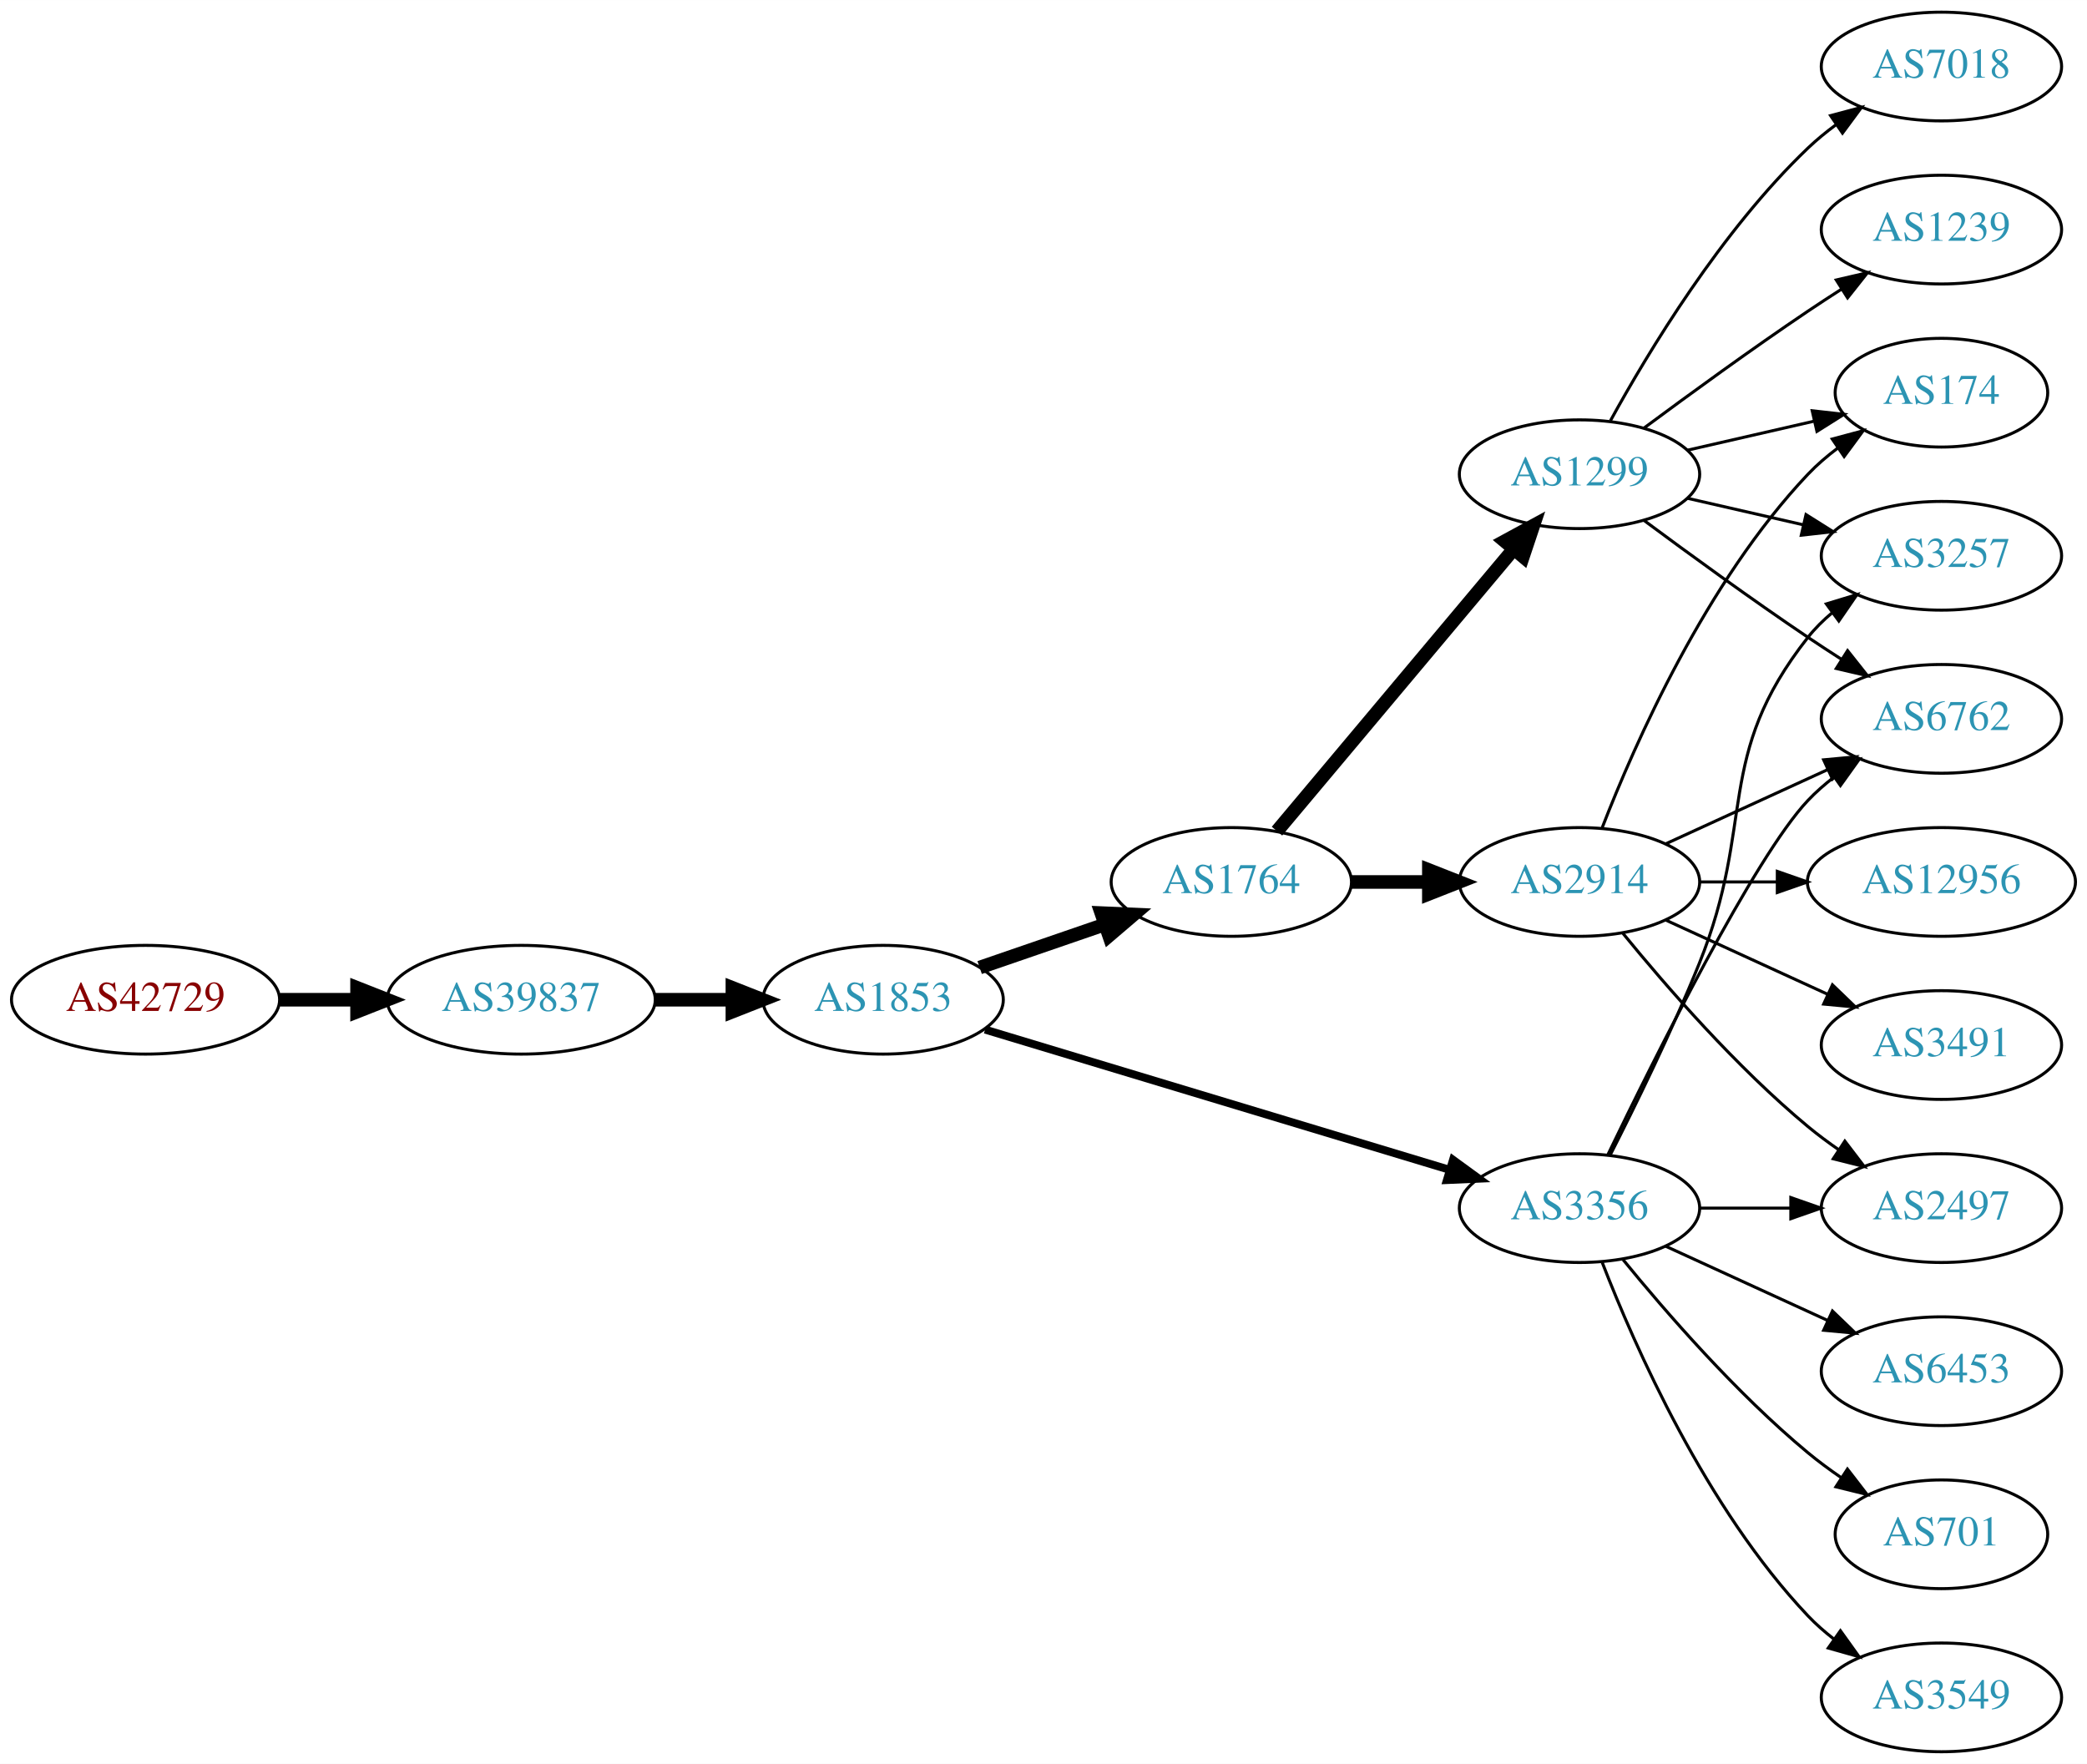
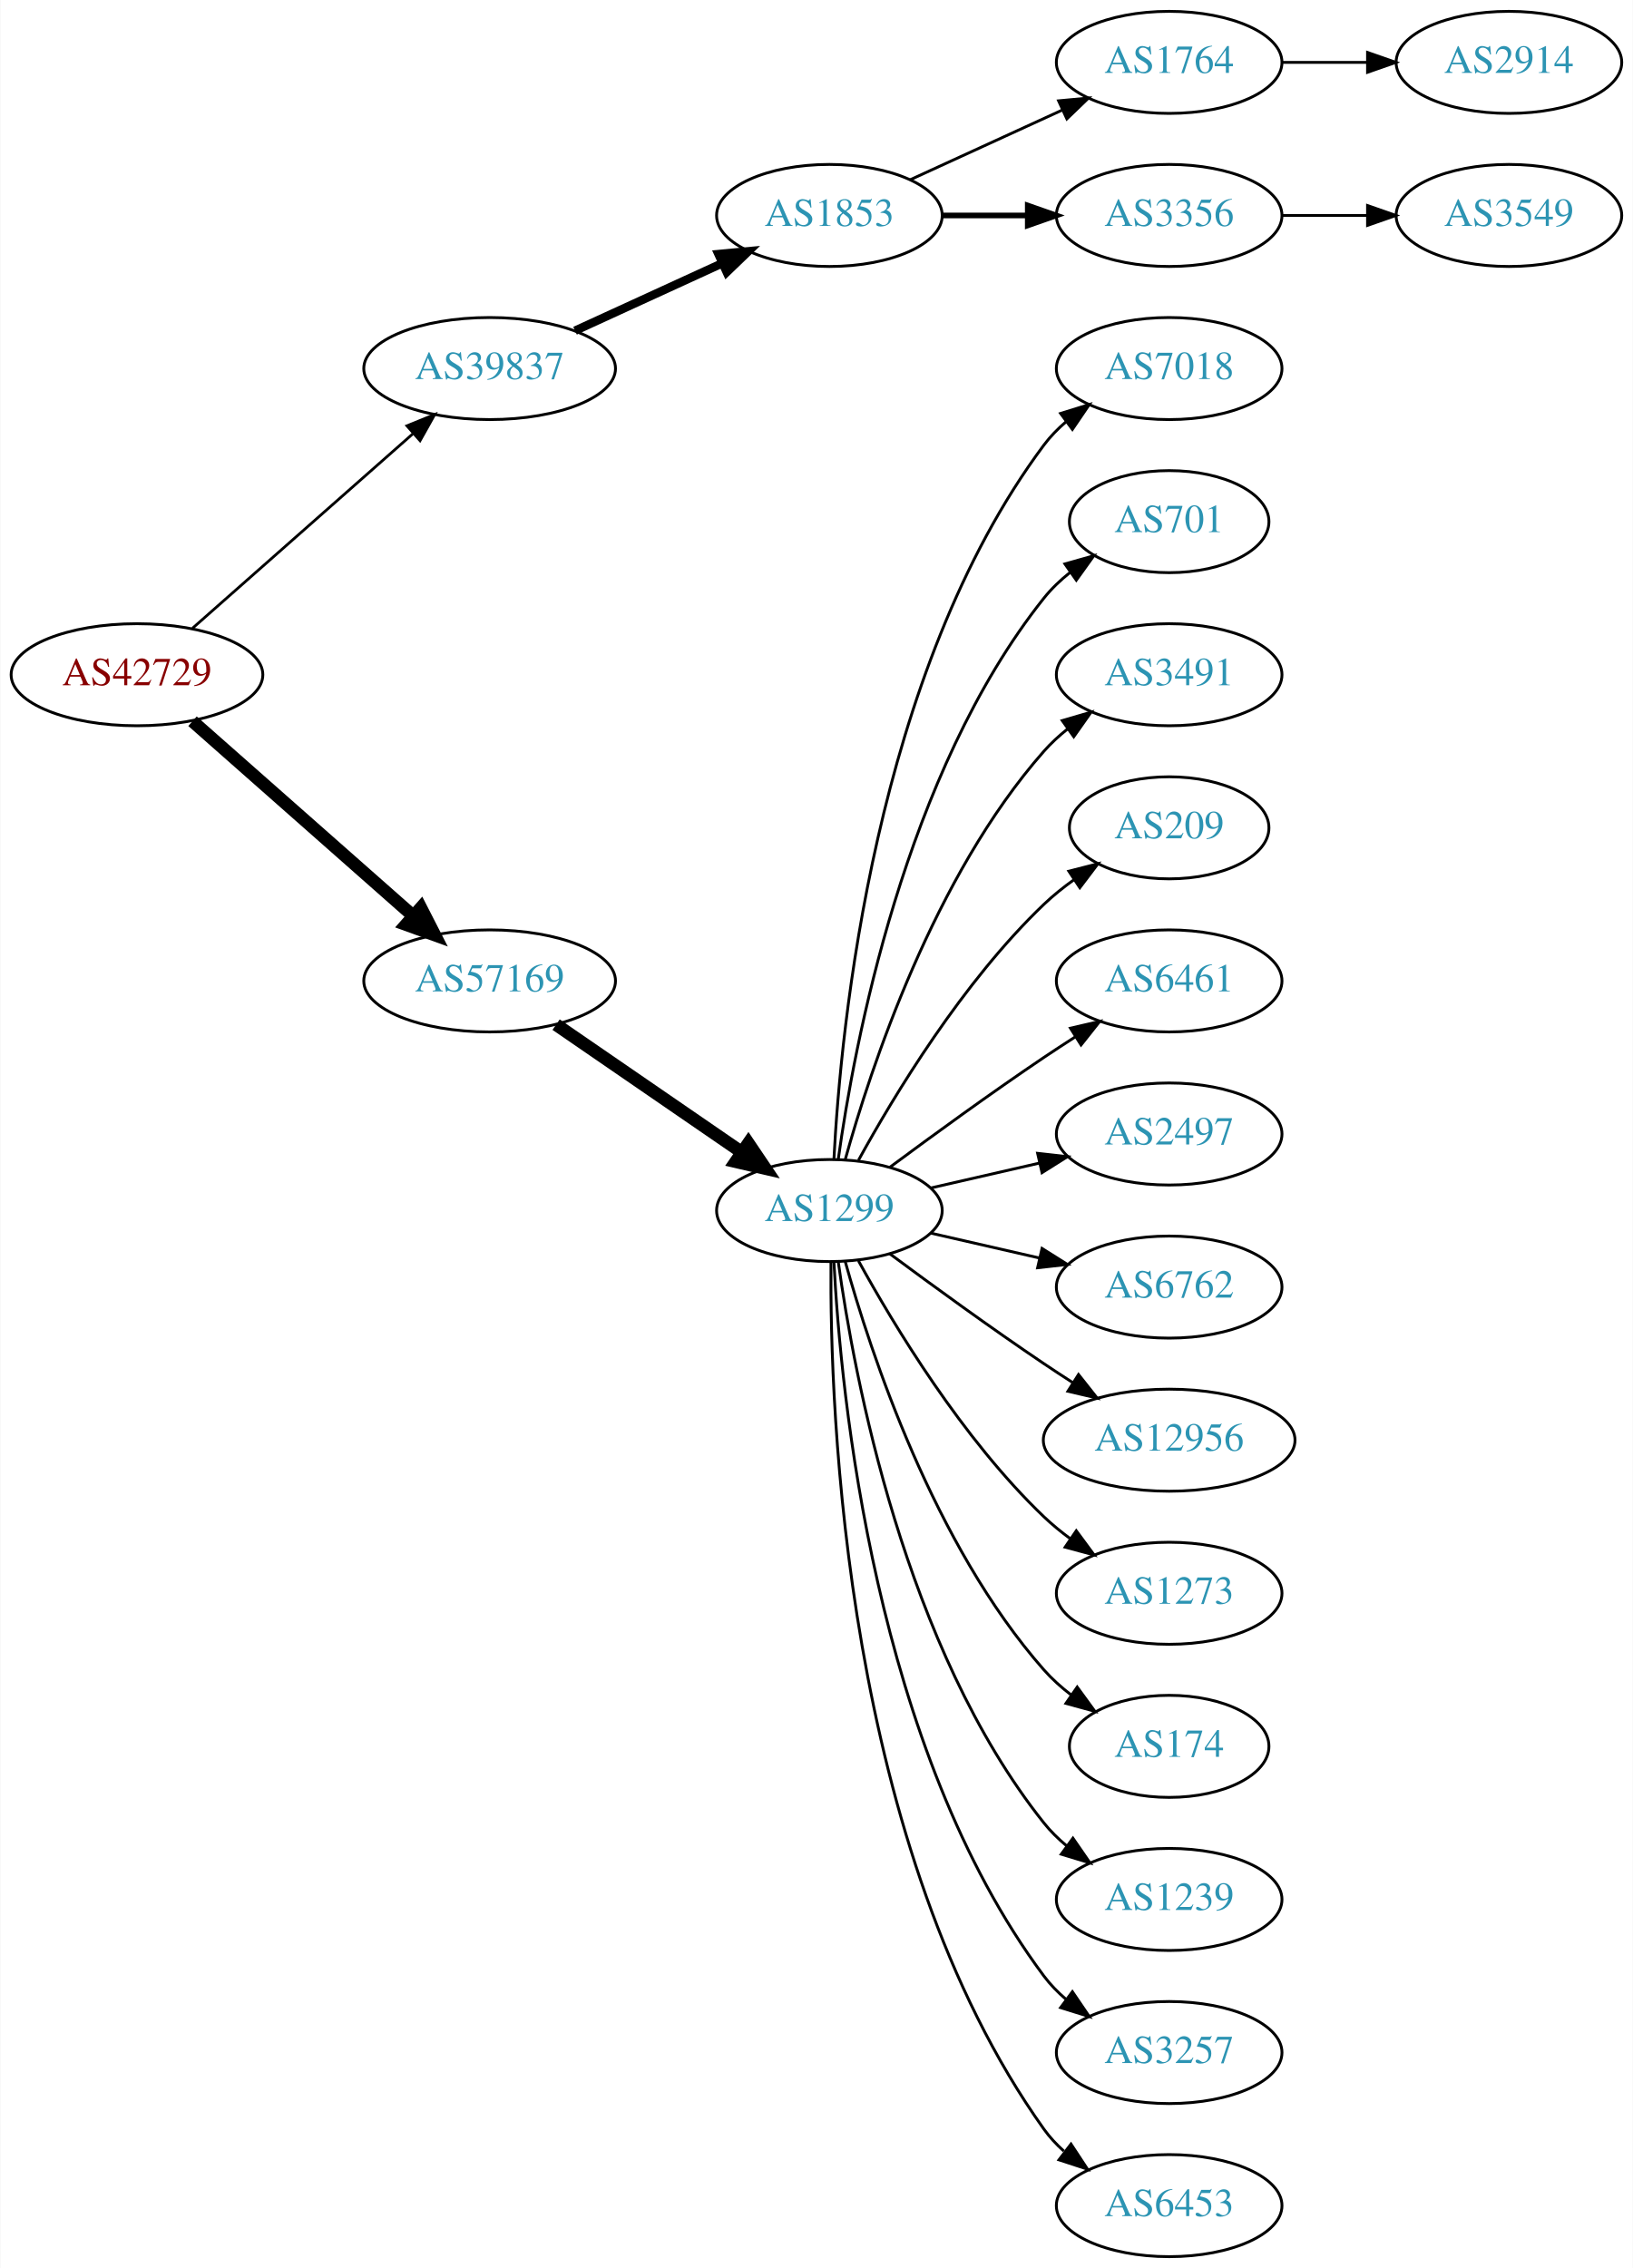
- <svg xmlns="http://www.w3.org/2000/svg" xmlns:xlink="http://www.w3.org/1999/xlink" width="691pt" height="584pt" viewBox="0.00 0.00 691.06 584.00">
-   <g id="graph0" class="graph" transform="scale(1 1) rotate(0) translate(4 580)">
-     <polygon fill="white" stroke="none" points="-4,4 -4,-580 687.055,-580 687.055,4 -4,4" />
+ <svg xmlns="http://www.w3.org/2000/svg" xmlns:xlink="http://www.w3.org/1999/xlink" width="576pt" height="800pt" viewBox="0.00 0.00 575.76 800.00">
+   <g id="graph0" class="graph" transform="scale(1 1) rotate(0) translate(4 796)">
+     <polygon fill="white" stroke="none" points="-4,4 -4,-796 571.762,-796 571.762,4 -4,4" />
    <g id="node1" class="node">
      <g id="a_node1">
        <a xlink:href="/asn/42729" xlink:title="AS42729 ~ FFGRAZ-NET [AT]">
-           <ellipse fill="#ffffff" stroke="black" cx="44.196" cy="-249" rx="44.393" ry="18" />
-           <text text-anchor="middle" x="44.196" y="-245.3" font-family="Times,serif" font-size="14.00" fill="#880000">AS42729</text>
+           <ellipse fill="#ffffff" stroke="black" cx="44.196" cy="-558" rx="44.393" ry="18" />
+           <text text-anchor="middle" x="44.196" y="-554.3" font-family="Times,serif" font-size="14.00" fill="#880000">AS42729</text>
        </a>
      </g>
    </g>
    <g id="node2" class="node">
      <g id="a_node2">
        <a xlink:href="/asn/39837" xlink:title="AS39837 ~ MUR [AT]">
-           <ellipse fill="#ffffff" stroke="black" cx="168.588" cy="-249" rx="44.393" ry="18" />
-           <text text-anchor="middle" x="168.588" y="-245.3" font-family="Times,serif" font-size="14.00" fill="#2c94b3">AS39837</text>
+           <ellipse fill="#ffffff" stroke="black" cx="168.588" cy="-666" rx="44.393" ry="18" />
+           <text text-anchor="middle" x="168.588" y="-662.3" font-family="Times,serif" font-size="14.00" fill="#2c94b3">AS39837</text>
        </a>
      </g>
    </g>
    <g id="edge1" class="edge">
-       <path fill="none" stroke="black" stroke-width="4.5" d="M88.692,-249C96.898,-249 105.569,-249 114.041,-249" />
-       <polygon fill="black" stroke="black" stroke-width="4.5" points="114.233,-252.938 124.233,-249 114.233,-245.063 114.233,-252.938" />
+       <path fill="none" stroke="black" stroke-width="0.964" d="M63.785,-574.403C84.482,-592.667 118.089,-622.322 141.434,-642.921" />
+       <polygon fill="black" stroke="black" stroke-width="0.964" points="139.412,-645.805 149.226,-649.797 144.043,-640.556 139.412,-645.805" />
    </g>
    <g id="node3" class="node">
      <g id="a_node3">
-         <a xlink:href="/asn/1853" xlink:title="AS1853 ~ ACOnet Backbone [AT]">
-           <ellipse fill="#ffffff" stroke="black" cx="288.431" cy="-249" rx="39.794" ry="18" />
-           <text text-anchor="middle" x="288.431" y="-245.3" font-family="Times,serif" font-size="14.00" fill="#2c94b3">AS1853</text>
+         <a xlink:href="/asn/57169" xlink:title="AS57169 ~ EDIS GmbH [AT]">
+           <ellipse fill="#ffffff" stroke="black" cx="168.588" cy="-450" rx="44.393" ry="18" />
+           <text text-anchor="middle" x="168.588" y="-446.3" font-family="Times,serif" font-size="14.00" fill="#2c94b3">AS57169</text>
        </a>
      </g>
    </g>
    <g id="edge2" class="edge">
-       <path fill="none" stroke="black" stroke-width="4.5" d="M212.799,-249C221.112,-249 229.875,-249 238.357,-249" />
-       <polygon fill="black" stroke="black" stroke-width="4.5" points="238.516,-252.938 248.516,-249 238.516,-245.063 238.516,-252.938" />
+       <path fill="none" stroke="black" stroke-width="4.5" d="M63.785,-541.597C84.482,-523.333 118.089,-493.678 141.434,-473.079" />
+       <polygon fill="black" stroke="black" stroke-width="4.5" points="144.333,-475.772 149.226,-466.203 139.122,-469.867 144.333,-475.772" />
    </g>
    <g id="node4" class="node">
      <g id="a_node4">
-         <a xlink:href="/asn/1764" xlink:title="AS1764 ~ NEXTLAYER-AS [AT]">
-           <ellipse fill="#ffffff" stroke="black" cx="403.724" cy="-288" rx="39.794" ry="18" />
-           <text text-anchor="middle" x="403.724" y="-284.3" font-family="Times,serif" font-size="14.00" fill="#2c94b3">AS1764</text>
+         <a xlink:href="/asn/1853" xlink:title="AS1853 ~ ACOnet Backbone [AT]">
+           <ellipse fill="#ffffff" stroke="black" cx="288.431" cy="-720" rx="39.794" ry="18" />
+           <text text-anchor="middle" x="288.431" y="-716.3" font-family="Times,serif" font-size="14.00" fill="#2c94b3">AS1853</text>
        </a>
      </g>
    </g>
    <g id="edge3" class="edge">
-       <path fill="none" stroke="black" stroke-width="4.5" d="M320.389,-259.657C333.147,-264.049 348.111,-269.2 361.757,-273.897" />
-       <polygon fill="black" stroke="black" stroke-width="4.5" points="360.673,-277.689 371.41,-277.22 363.236,-270.242 360.673,-277.689" />
+       <path fill="none" stroke="black" stroke-width="3" d="M198.718,-679.348C214.329,-686.502 233.727,-695.391 250.399,-703.03" />
+       <polygon fill="black" stroke="black" stroke-width="3" points="249.302,-706.378 259.851,-707.362 252.218,-700.014 249.302,-706.378" />
+     </g>
+     <g id="node9" class="node">
+       <g id="a_node9">
+         <a xlink:href="/asn/1299" xlink:title="AS1299 ~ Telia Carrier [EU]">
+           <ellipse fill="#ffffff" stroke="black" cx="288.431" cy="-369" rx="39.794" ry="18" />
+           <text text-anchor="middle" x="288.431" y="-365.3" font-family="Times,serif" font-size="14.00" fill="#2c94b3">AS1299</text>
+         </a>
+       </g>
+     </g>
+     <g id="edge8" class="edge">
+       <path fill="none" stroke="black" stroke-width="4.5" d="M192.031,-434.574C210.612,-421.802 237.173,-403.545 257.553,-389.537" />
+       <polygon fill="black" stroke="black" stroke-width="4.5" points="259.856,-392.731 265.867,-383.822 255.396,-386.242 259.856,-392.731" />
    </g>
    <g id="node5" class="node">
      <g id="a_node5">
-         <a xlink:href="/asn/3356" xlink:title="AS3356 ~ Level 3 Parent, LLC [US]">
-           <ellipse fill="#ffffff" stroke="black" cx="519.017" cy="-180" rx="39.794" ry="18" />
-           <text text-anchor="middle" x="519.017" y="-176.3" font-family="Times,serif" font-size="14.00" fill="#2c94b3">AS3356</text>
+         <a xlink:href="/asn/1764" xlink:title="AS1764 ~ NEXTLAYER-AS [AT]">
+           <ellipse fill="#ffffff" stroke="black" cx="408.273" cy="-774" rx="39.794" ry="18" />
+           <text text-anchor="middle" x="408.273" y="-770.3" font-family="Times,serif" font-size="14.00" fill="#2c94b3">AS1764</text>
        </a>
      </g>
    </g>
    <g id="edge4" class="edge">
-       <path fill="none" stroke="black" stroke-width="2.625" d="M322.182,-239.114C362.695,-226.885 431.731,-206.046 476.08,-192.659" />
-       <polygon fill="black" stroke="black" stroke-width="2.625" points="477.134,-195.997 485.696,-189.756 475.111,-189.295 477.134,-195.997" />
+       <path fill="none" stroke="black" d="M317.06,-732.661C333.017,-739.973 353.287,-749.261 370.57,-757.181" />
+       <polygon fill="black" stroke="black" points="369.269,-760.435 379.818,-761.419 372.185,-754.071 369.269,-760.435" />
    </g>
    <g id="node6" class="node">
      <g id="a_node6">
-         <a xlink:href="/asn/2914" xlink:title="AS2914 ~ NTT America, Inc. [US]">
-           <ellipse fill="#ffffff" stroke="black" cx="519.017" cy="-288" rx="39.794" ry="18" />
-           <text text-anchor="middle" x="519.017" y="-284.3" font-family="Times,serif" font-size="14.00" fill="#2c94b3">AS2914</text>
+         <a xlink:href="/asn/3356" xlink:title="AS3356 ~ Level 3 Parent, LLC [US]">
+           <ellipse fill="#ffffff" stroke="black" cx="408.273" cy="-720" rx="39.794" ry="18" />
+           <text text-anchor="middle" x="408.273" y="-716.3" font-family="Times,serif" font-size="14.00" fill="#2c94b3">AS3356</text>
        </a>
      </g>
    </g>
    <g id="edge5" class="edge">
-       <path fill="none" stroke="black" stroke-width="4.5" d="M443.396,-288C451.599,-288 460.363,-288 468.895,-288" />
-       <polygon fill="black" stroke="black" stroke-width="4.5" points="469.134,-291.938 479.134,-288 469.134,-284.063 469.134,-291.938" />
+       <path fill="none" stroke="black" stroke-width="2" d="M328.343,-720C337.897,-720 348.246,-720 358.209,-720" />
+       <polygon fill="black" stroke="black" stroke-width="2" points="358.402,-723.5 368.402,-720 358.402,-716.5 358.402,-723.5" />
    </g>
    <g id="node7" class="node">
      <g id="a_node7">
-         <a xlink:href="/asn/1299" xlink:title="AS1299 ~ Telia Carrier [EU]">
-           <ellipse fill="#ffffff" stroke="black" cx="519.017" cy="-423" rx="39.794" ry="18" />
-           <text text-anchor="middle" x="519.017" y="-419.3" font-family="Times,serif" font-size="14.00" fill="#2c94b3">AS1299</text>
+         <a xlink:href="/asn/2914" xlink:title="AS2914 ~ NTT America, Inc. [US]">
+           <ellipse fill="#ffffff" stroke="black" cx="528.116" cy="-774" rx="39.794" ry="18" />
+           <text text-anchor="middle" x="528.116" y="-770.3" font-family="Times,serif" font-size="14.00" fill="#2c94b3">AS2914</text>
        </a>
      </g>
    </g>
    <g id="edge6" class="edge">
-       <path fill="none" stroke="black" stroke-width="4.5" d="M418.843,-304.825C438.518,-328.269 474.322,-370.934 497.101,-398.076" />
-       <polygon fill="black" stroke="black" stroke-width="4.5" points="494.275,-400.834 503.719,-405.963 500.307,-395.772 494.275,-400.834" />
+       <path fill="none" stroke="black" d="M448.186,-774C457.739,-774 468.089,-774 478.052,-774" />
+       <polygon fill="black" stroke="black" points="478.244,-777.5 488.244,-774 478.244,-770.5 478.244,-777.5" />
+     </g>
+     <g id="node8" class="node">
+       <g id="a_node8">
+         <a xlink:href="/asn/3549" xlink:title="AS3549 ~ Level 3 Parent, LLC [US]">
+           <ellipse fill="#ffffff" stroke="black" cx="528.116" cy="-720" rx="39.794" ry="18" />
+           <text text-anchor="middle" x="528.116" y="-716.3" font-family="Times,serif" font-size="14.00" fill="#2c94b3">AS3549</text>
+         </a>
+       </g>
+     </g>
+     <g id="edge7" class="edge">
+       <path fill="none" stroke="black" d="M448.186,-720C457.739,-720 468.089,-720 478.052,-720" />
+       <polygon fill="black" stroke="black" points="478.244,-723.5 488.244,-720 478.244,-716.5 478.244,-723.5" />
    </g>
    <g id="node10" class="node">
      <g id="a_node10">
-         <a xlink:href="/asn/2497" xlink:title="AS2497 ~ Internet Initiative Japan Inc. [JP]">
-           <ellipse fill="#ffffff" stroke="black" cx="638.859" cy="-180" rx="39.794" ry="18" />
-           <text text-anchor="middle" x="638.859" y="-176.3" font-family="Times,serif" font-size="14.00" fill="#2c94b3">AS2497</text>
-         </a>
-       </g>
-     </g>
-     <g id="edge19" class="edge">
-       <path fill="none" stroke="black" d="M558.929,-180C568.483,-180 578.832,-180 588.795,-180" />
-       <polygon fill="black" stroke="black" points="588.988,-183.5 598.987,-180 588.987,-176.5 588.988,-183.5" />
+         <a xlink:href="/asn/7018" xlink:title="AS7018 ~ AT&amp;T Services, Inc. [US]">
+           <ellipse fill="#ffffff" stroke="black" cx="408.273" cy="-666" rx="39.794" ry="18" />
+           <text text-anchor="middle" x="408.273" y="-662.3" font-family="Times,serif" font-size="14.00" fill="#2c94b3">AS7018</text>
+         </a>
+       </g>
+     </g>
+     <g id="edge9" class="edge">
+       <path fill="none" stroke="black" d="M290.023,-387.023C292.399,-433.412 304.317,-558.893 364.077,-639 366.325,-642.013 369.017,-644.769 371.943,-647.272" />
+       <polygon fill="black" stroke="black" points="369.974,-650.169 380.095,-653.303 374.138,-644.542 369.974,-650.169" />
+     </g>
+     <g id="node11" class="node">
+       <g id="a_node11">
+         <a xlink:href="/asn/701" xlink:title="AS701 ~ UUNET [US]">
+           <ellipse fill="#ffffff" stroke="black" cx="408.273" cy="-612" rx="35.194" ry="18" />
+           <text text-anchor="middle" x="408.273" y="-608.3" font-family="Times,serif" font-size="14.00" fill="#2c94b3">AS701</text>
+         </a>
+       </g>
+     </g>
+     <g id="edge10" class="edge">
+       <path fill="none" stroke="black" d="M291.57,-387.17C297.07,-426.974 314.896,-523.233 364.077,-585 366.742,-588.347 369.942,-591.393 373.38,-594.132" />
+       <polygon fill="black" stroke="black" points="371.498,-597.087 381.694,-599.965 375.518,-591.357 371.498,-597.087" />
    </g>
    <g id="node12" class="node">
      <g id="a_node12">
-         <a xlink:href="/asn/6762" xlink:title="AS6762 ~ TELECOM ITALIA SPARKLE S.p.A. [IT]">
-           <ellipse fill="#ffffff" stroke="black" cx="638.859" cy="-342" rx="39.794" ry="18" />
-           <text text-anchor="middle" x="638.859" y="-338.3" font-family="Times,serif" font-size="14.00" fill="#2c94b3">AS6762</text>
-         </a>
-       </g>
-     </g>
-     <g id="edge21" class="edge">
-       <path fill="none" stroke="black" d="M528.364,-197.595C543.831,-229.732 576.976,-296.34 594.663,-315 597.249,-317.728 600.167,-320.294 603.235,-322.677" />
-       <polygon fill="black" stroke="black" points="601.389,-325.658 611.583,-328.543 605.413,-319.93 601.389,-325.658" />
+         <a xlink:href="/asn/3491" xlink:title="AS3491 ~ PCCW Global, Inc. [US]">
+           <ellipse fill="#ffffff" stroke="black" cx="408.273" cy="-558" rx="39.794" ry="18" />
+           <text text-anchor="middle" x="408.273" y="-554.3" font-family="Times,serif" font-size="14.00" fill="#2c94b3">AS3491</text>
+         </a>
+       </g>
+     </g>
+     <g id="edge11" class="edge">
+       <path fill="none" stroke="black" d="M294.004,-386.946C302.909,-418.995 325.194,-486.842 364.077,-531 366.561,-533.821 369.411,-536.449 372.437,-538.871" />
+       <polygon fill="black" stroke="black" points="370.554,-541.828 380.726,-544.791 374.622,-536.131 370.554,-541.828" />
+     </g>
+     <g id="node13" class="node">
+       <g id="a_node13">
+         <a xlink:href="/asn/209" xlink:title="AS209 ~ CenturyLink Communications, LLC [US]">
+           <ellipse fill="#ffffff" stroke="black" cx="408.273" cy="-504" rx="35.194" ry="18" />
+           <text text-anchor="middle" x="408.273" y="-500.3" font-family="Times,serif" font-size="14.00" fill="#2c94b3">AS209</text>
+         </a>
+       </g>
+     </g>
+     <g id="edge12" class="edge">
+       <path fill="none" stroke="black" d="M298.672,-386.713C311.218,-409.561 335.394,-449.611 364.077,-477 367.331,-480.107 370.998,-483.046 374.785,-485.76" />
+       <polygon fill="black" stroke="black" points="372.887,-488.701 383.153,-491.322 376.762,-482.872 372.887,-488.701" />
+     </g>
+     <g id="node14" class="node">
+       <g id="a_node14">
+         <a xlink:href="/asn/6461" xlink:title="AS6461 ~ Zayo Bandwidth [US]">
+           <ellipse fill="#ffffff" stroke="black" cx="408.273" cy="-450" rx="39.794" ry="18" />
+           <text text-anchor="middle" x="408.273" y="-446.3" font-family="Times,serif" font-size="14.00" fill="#2c94b3">AS6461</text>
+         </a>
+       </g>
+     </g>
+     <g id="edge13" class="edge">
+       <path fill="none" stroke="black" d="M309.761,-384.277C324.623,-395.304 345.368,-410.407 364.077,-423 367.626,-425.389 371.377,-427.839 375.125,-430.242" />
+       <polygon fill="black" stroke="black" points="373.451,-433.325 383.774,-435.712 377.193,-427.409 373.451,-433.325" />
    </g>
    <g id="node15" class="node">
      <g id="a_node15">
-         <a xlink:href="/asn/3257" xlink:title="AS3257 ~ GTT [DE]">
-           <ellipse fill="#ffffff" stroke="black" cx="638.859" cy="-396" rx="39.794" ry="18" />
-           <text text-anchor="middle" x="638.859" y="-392.3" font-family="Times,serif" font-size="14.00" fill="#2c94b3">AS3257</text>
-         </a>
-       </g>
-     </g>
-     <g id="edge22" class="edge">
-       <path fill="none" stroke="black" d="M529.097,-197.417C537.366,-213.634 549.628,-238.603 558.663,-261 577.593,-307.922 563.364,-329.246 594.663,-369 596.988,-371.953 599.732,-374.67 602.691,-377.147" />
-       <polygon fill="black" stroke="black" points="600.75,-380.064 610.888,-383.145 604.884,-374.415 600.75,-380.064" />
+         <a xlink:href="/asn/2497" xlink:title="AS2497 ~ Internet Initiative Japan Inc. [JP]">
+           <ellipse fill="#ffffff" stroke="black" cx="408.273" cy="-396" rx="39.794" ry="18" />
+           <text text-anchor="middle" x="408.273" y="-392.3" font-family="Times,serif" font-size="14.00" fill="#2c94b3">AS2497</text>
+         </a>
+       </g>
+     </g>
+     <g id="edge14" class="edge">
+       <path fill="none" stroke="black" d="M324.15,-376.955C336.15,-379.704 349.771,-382.825 362.463,-385.733" />
+       <polygon fill="black" stroke="black" points="361.866,-389.187 372.395,-388.009 363.429,-382.364 361.866,-389.187" />
    </g>
    <g id="node16" class="node">
      <g id="a_node16">
-         <a xlink:href="/asn/6453" xlink:title="AS6453 ~ TATA COMMUNICATIONS (AMERICA) INC [US]">
-           <ellipse fill="#ffffff" stroke="black" cx="638.859" cy="-126" rx="39.794" ry="18" />
-           <text text-anchor="middle" x="638.859" y="-122.3" font-family="Times,serif" font-size="14.00" fill="#2c94b3">AS6453</text>
-         </a>
-       </g>
-     </g>
-     <g id="edge17" class="edge">
-       <path fill="none" stroke="black" d="M547.646,-167.339C563.603,-160.027 583.873,-150.739 601.156,-142.819" />
-       <polygon fill="black" stroke="black" points="602.771,-145.929 610.404,-138.581 599.854,-139.565 602.771,-145.929" />
+         <a xlink:href="/asn/6762" xlink:title="AS6762 ~ TELECOM ITALIA SPARKLE S.p.A. [IT]">
+           <ellipse fill="#ffffff" stroke="black" cx="408.273" cy="-342" rx="39.794" ry="18" />
+           <text text-anchor="middle" x="408.273" y="-338.3" font-family="Times,serif" font-size="14.00" fill="#2c94b3">AS6762</text>
+         </a>
+       </g>
+     </g>
+     <g id="edge15" class="edge">
+       <path fill="none" stroke="black" d="M324.15,-361.045C336.15,-358.296 349.771,-355.175 362.463,-352.267" />
+       <polygon fill="black" stroke="black" points="363.429,-355.636 372.395,-349.991 361.866,-348.813 363.429,-355.636" />
    </g>
    <g id="node17" class="node">
      <g id="a_node17">
-         <a xlink:href="/asn/701" xlink:title="AS701 ~ UUNET [US]">
-           <ellipse fill="#ffffff" stroke="black" cx="638.859" cy="-72" rx="35.194" ry="18" />
-           <text text-anchor="middle" x="638.859" y="-68.3" font-family="Times,serif" font-size="14.00" fill="#2c94b3">AS701</text>
-         </a>
-       </g>
-     </g>
-     <g id="edge18" class="edge">
-       <path fill="none" stroke="black" d="M533.436,-162.935C547.55,-145.625 570.965,-118.655 594.663,-99 598.126,-96.128 601.919,-93.331 605.773,-90.692" />
-       <polygon fill="black" stroke="black" points="607.735,-93.592 614.206,-85.203 603.916,-87.725 607.735,-93.592" />
+         <a xlink:href="/asn/12956" xlink:title="AS12956 ~ TELXIUS [ES]">
+           <ellipse fill="#ffffff" stroke="black" cx="408.273" cy="-288" rx="44.393" ry="18" />
+           <text text-anchor="middle" x="408.273" y="-284.3" font-family="Times,serif" font-size="14.00" fill="#2c94b3">AS12956</text>
+         </a>
+       </g>
+     </g>
+     <g id="edge16" class="edge">
+       <path fill="none" stroke="black" d="M309.761,-353.723C324.623,-342.696 345.368,-327.593 364.077,-315 367.367,-312.785 370.83,-310.518 374.304,-308.285" />
+       <polygon fill="black" stroke="black" points="376.301,-311.163 382.872,-302.852 372.552,-305.252 376.301,-311.163" />
    </g>
    <g id="node18" class="node">
      <g id="a_node18">
-         <a xlink:href="/asn/3549" xlink:title="AS3549 ~ Level 3 Parent, LLC [US]">
-           <ellipse fill="#ffffff" stroke="black" cx="638.859" cy="-18" rx="39.794" ry="18" />
-           <text text-anchor="middle" x="638.859" y="-14.3" font-family="Times,serif" font-size="14.00" fill="#2c94b3">AS3549</text>
+         <a xlink:href="/asn/1273" xlink:title="AS1273 ~ Vodafone Group PLC [EU]">
+           <ellipse fill="#ffffff" stroke="black" cx="408.273" cy="-234" rx="39.794" ry="18" />
+           <text text-anchor="middle" x="408.273" y="-230.3" font-family="Times,serif" font-size="14.00" fill="#2c94b3">AS1273</text>
+         </a>
+       </g>
+     </g>
+     <g id="edge17" class="edge">
+       <path fill="none" stroke="black" d="M298.672,-351.287C311.218,-328.439 335.394,-288.389 364.077,-261 366.946,-258.261 370.134,-255.653 373.443,-253.215" />
+       <polygon fill="black" stroke="black" points="375.507,-256.044 381.803,-247.523 371.567,-250.258 375.507,-256.044" />
+     </g>
+     <g id="node19" class="node">
+       <g id="a_node19">
+         <a xlink:href="/asn/174" xlink:title="AS174 ~ Cogent Communications [US]">
+           <ellipse fill="#ffffff" stroke="black" cx="408.273" cy="-180" rx="35.194" ry="18" />
+           <text text-anchor="middle" x="408.273" y="-176.3" font-family="Times,serif" font-size="14.00" fill="#2c94b3">AS174</text>
+         </a>
+       </g>
+     </g>
+     <g id="edge18" class="edge">
+       <path fill="none" stroke="black" d="M294.004,-351.054C302.909,-319.005 325.194,-251.158 364.077,-207 366.905,-203.789 370.206,-200.828 373.701,-198.136" />
+       <polygon fill="black" stroke="black" points="375.835,-200.916 382.076,-192.355 371.858,-195.155 375.835,-200.916" />
+     </g>
+     <g id="node20" class="node">
+       <g id="a_node20">
+         <a xlink:href="/asn/1239" xlink:title="AS1239 ~ Sprint [US]">
+           <ellipse fill="#ffffff" stroke="black" cx="408.273" cy="-126" rx="39.794" ry="18" />
+           <text text-anchor="middle" x="408.273" y="-122.3" font-family="Times,serif" font-size="14.00" fill="#2c94b3">AS1239</text>
+         </a>
+       </g>
+     </g>
+     <g id="edge19" class="edge">
+       <path fill="none" stroke="black" d="M291.57,-350.83C297.07,-311.026 314.896,-214.767 364.077,-153 366.419,-150.06 369.173,-147.351 372.139,-144.879" />
+       <polygon fill="black" stroke="black" points="374.331,-147.612 380.345,-138.89 370.204,-141.958 374.331,-147.612" />
+     </g>
+     <g id="node21" class="node">
+       <g id="a_node21">
+         <a xlink:href="/asn/3257" xlink:title="AS3257 ~ GTT [DE]">
+           <ellipse fill="#ffffff" stroke="black" cx="408.273" cy="-72" rx="39.794" ry="18" />
+           <text text-anchor="middle" x="408.273" y="-68.3" font-family="Times,serif" font-size="14.00" fill="#2c94b3">AS3257</text>
        </a>
      </g>
    </g>
    <g id="edge20" class="edge">
-       <path fill="none" stroke="black" d="M526.54,-162.006C537.29,-134.272 560.948,-80.571 594.663,-45 597.249,-42.272 600.167,-39.706 603.235,-37.323" />
-       <polygon fill="black" stroke="black" points="605.413,-40.069 611.583,-31.457 601.389,-34.342 605.413,-40.069" />
-     </g>
-     <g id="node8" class="node">
-       <g id="a_node8">
-         <a xlink:href="/asn/3491" xlink:title="AS3491 ~ PCCW Global, Inc. [US]">
-           <ellipse fill="#ffffff" stroke="black" cx="638.859" cy="-234" rx="39.794" ry="18" />
-           <text text-anchor="middle" x="638.859" y="-230.3" font-family="Times,serif" font-size="14.00" fill="#2c94b3">AS3491</text>
-         </a>
-       </g>
-     </g>
-     <g id="edge7" class="edge">
-       <path fill="none" stroke="black" d="M547.646,-275.339C563.603,-268.027 583.873,-258.739 601.156,-250.819" />
-       <polygon fill="black" stroke="black" points="602.771,-253.929 610.404,-246.581 599.854,-247.565 602.771,-253.929" />
-     </g>
-     <g id="node9" class="node">
-       <g id="a_node9">
-         <a xlink:href="/asn/174" xlink:title="AS174 ~ Cogent Communications [US]">
-           <ellipse fill="#ffffff" stroke="black" cx="638.859" cy="-450" rx="35.194" ry="18" />
-           <text text-anchor="middle" x="638.859" y="-446.3" font-family="Times,serif" font-size="14.00" fill="#2c94b3">AS174</text>
-         </a>
-       </g>
-     </g>
-     <g id="edge8" class="edge">
-       <path fill="none" stroke="black" d="M526.54,-305.994C537.29,-333.728 560.948,-387.429 594.663,-423 597.606,-426.105 600.979,-429.001 604.515,-431.655" />
-       <polygon fill="black" stroke="black" points="602.701,-434.654 612.934,-437.397 606.644,-428.871 602.701,-434.654" />
-     </g>
-     <g id="edge9" class="edge">
-       <path fill="none" stroke="black" d="M533.436,-270.935C547.55,-253.625 570.965,-226.655 594.663,-207 597.88,-204.332 601.38,-201.73 604.95,-199.259" />
-       <polygon fill="black" stroke="black" points="606.874,-202.183 613.307,-193.764 603.028,-196.334 606.874,-202.183" />
-     </g>
-     <g id="node11" class="node">
-       <g id="a_node11">
-         <a xlink:href="/asn/12956" xlink:title="AS12956 ~ TELXIUS [ES]">
-           <ellipse fill="#ffffff" stroke="black" cx="638.859" cy="-288" rx="44.393" ry="18" />
-           <text text-anchor="middle" x="638.859" y="-284.3" font-family="Times,serif" font-size="14.00" fill="#2c94b3">AS12956</text>
-         </a>
-       </g>
-     </g>
-     <g id="edge10" class="edge">
-       <path fill="none" stroke="black" d="M558.929,-288C567.032,-288 575.707,-288 584.233,-288" />
-       <polygon fill="black" stroke="black" points="584.511,-291.5 594.511,-288 584.511,-284.5 584.511,-291.5" />
-     </g>
-     <g id="edge11" class="edge">
-       <path fill="none" stroke="black" d="M547.646,-300.661C563.603,-307.973 583.873,-317.261 601.156,-325.181" />
-       <polygon fill="black" stroke="black" points="599.854,-328.435 610.404,-329.419 602.771,-322.071 599.854,-328.435" />
-     </g>
-     <g id="edge12" class="edge">
-       <path fill="none" stroke="black" d="M554.736,-430.955C567.829,-433.955 582.851,-437.396 596.492,-440.522" />
-       <polygon fill="black" stroke="black" points="596.07,-444.016 606.599,-442.838 597.633,-437.193 596.07,-444.016" />
-     </g>
-     <g id="edge14" class="edge">
-       <path fill="none" stroke="black" d="M540.347,-407.723C555.209,-396.696 575.954,-381.593 594.663,-369 598.212,-366.611 601.962,-364.161 605.711,-361.758" />
-       <polygon fill="black" stroke="black" points="607.779,-364.591 614.359,-356.288 604.037,-358.675 607.779,-364.591" />
-     </g>
-     <g id="node13" class="node">
-       <g id="a_node13">
-         <a xlink:href="/asn/7018" xlink:title="AS7018 ~ AT&amp;T Services, Inc. [US]">
-           <ellipse fill="#ffffff" stroke="black" cx="638.859" cy="-558" rx="39.794" ry="18" />
-           <text text-anchor="middle" x="638.859" y="-554.3" font-family="Times,serif" font-size="14.00" fill="#2c94b3">AS7018</text>
-         </a>
-       </g>
-     </g>
-     <g id="edge13" class="edge">
-       <path fill="none" stroke="black" d="M529.258,-440.713C541.803,-463.561 565.98,-503.611 594.663,-531 597.531,-533.739 600.72,-536.347 604.029,-538.785" />
-       <polygon fill="black" stroke="black" points="602.153,-541.742 612.389,-544.477 606.093,-535.956 602.153,-541.742" />
-     </g>
-     <g id="node14" class="node">
-       <g id="a_node14">
-         <a xlink:href="/asn/1239" xlink:title="AS1239 ~ Sprint [US]">
-           <ellipse fill="#ffffff" stroke="black" cx="638.859" cy="-504" rx="39.794" ry="18" />
-           <text text-anchor="middle" x="638.859" y="-500.3" font-family="Times,serif" font-size="14.00" fill="#2c94b3">AS1239</text>
-         </a>
-       </g>
-     </g>
-     <g id="edge15" class="edge">
-       <path fill="none" stroke="black" d="M540.347,-438.277C555.209,-449.304 575.954,-464.407 594.663,-477 598.212,-479.389 601.962,-481.839 605.711,-484.242" />
-       <polygon fill="black" stroke="black" points="604.037,-487.325 614.359,-489.712 607.779,-481.409 604.037,-487.325" />
-     </g>
-     <g id="edge16" class="edge">
-       <path fill="none" stroke="black" d="M554.736,-415.045C566.736,-412.296 580.357,-409.175 593.049,-406.267" />
-       <polygon fill="black" stroke="black" points="594.015,-409.636 602.981,-403.991 592.452,-402.813 594.015,-409.636" />
+       <path fill="none" stroke="black" d="M290.023,-350.977C292.399,-304.588 304.317,-179.107 364.077,-99 366.325,-95.987 369.017,-93.231 371.943,-90.728" />
+       <polygon fill="black" stroke="black" points="374.138,-93.459 380.095,-84.697 369.974,-87.831 374.138,-93.459" />
+     </g>
+     <g id="node22" class="node">
+       <g id="a_node22">
+         <a xlink:href="/asn/6453" xlink:title="AS6453 ~ TATA COMMUNICATIONS (AMERICA) INC [US]">
+           <ellipse fill="#ffffff" stroke="black" cx="408.273" cy="-18" rx="39.794" ry="18" />
+           <text text-anchor="middle" x="408.273" y="-14.3" font-family="Times,serif" font-size="14.00" fill="#2c94b3">AS6453</text>
+         </a>
+       </g>
+     </g>
+     <g id="edge21" class="edge">
+       <path fill="none" stroke="black" d="M288.98,-350.937C288.56,-298.497 293.714,-143.707 364.077,-45 366.079,-42.191 368.474,-39.612 371.095,-37.257" />
+       <polygon fill="black" stroke="black" points="373.648,-39.712 379.471,-30.861 369.399,-34.148 373.648,-39.712" />
    </g>
  </g>
</svg>
